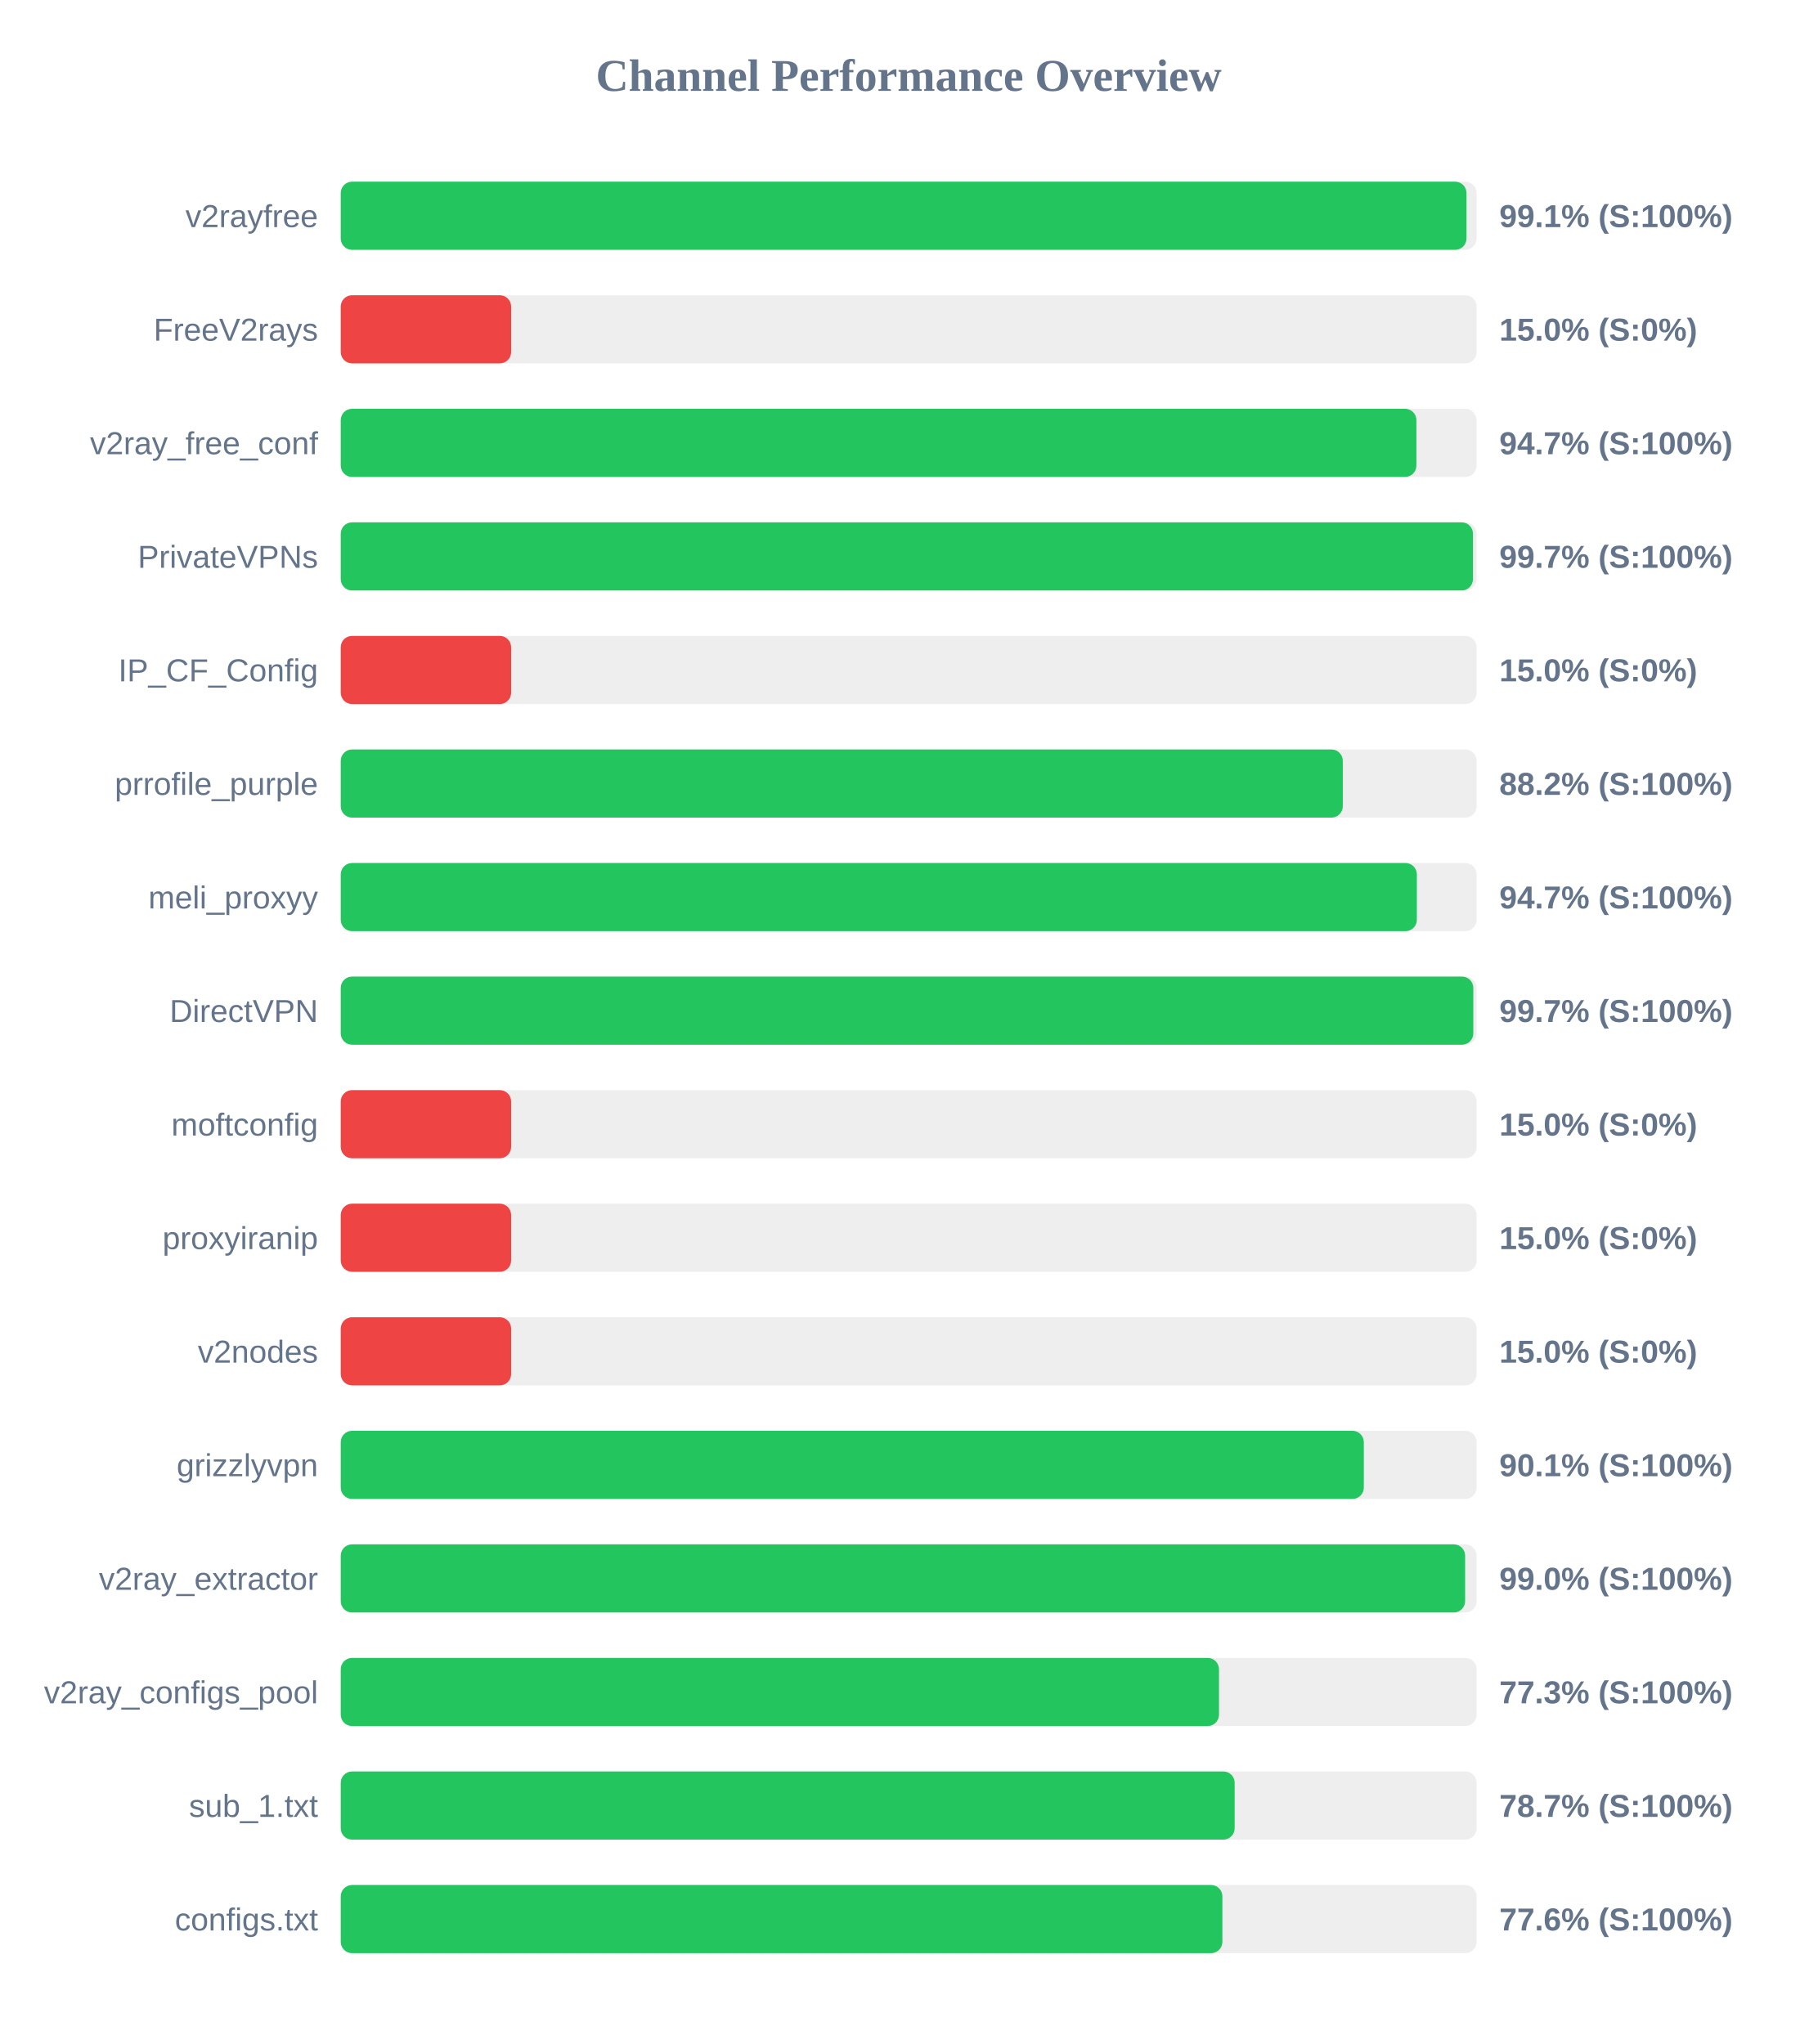
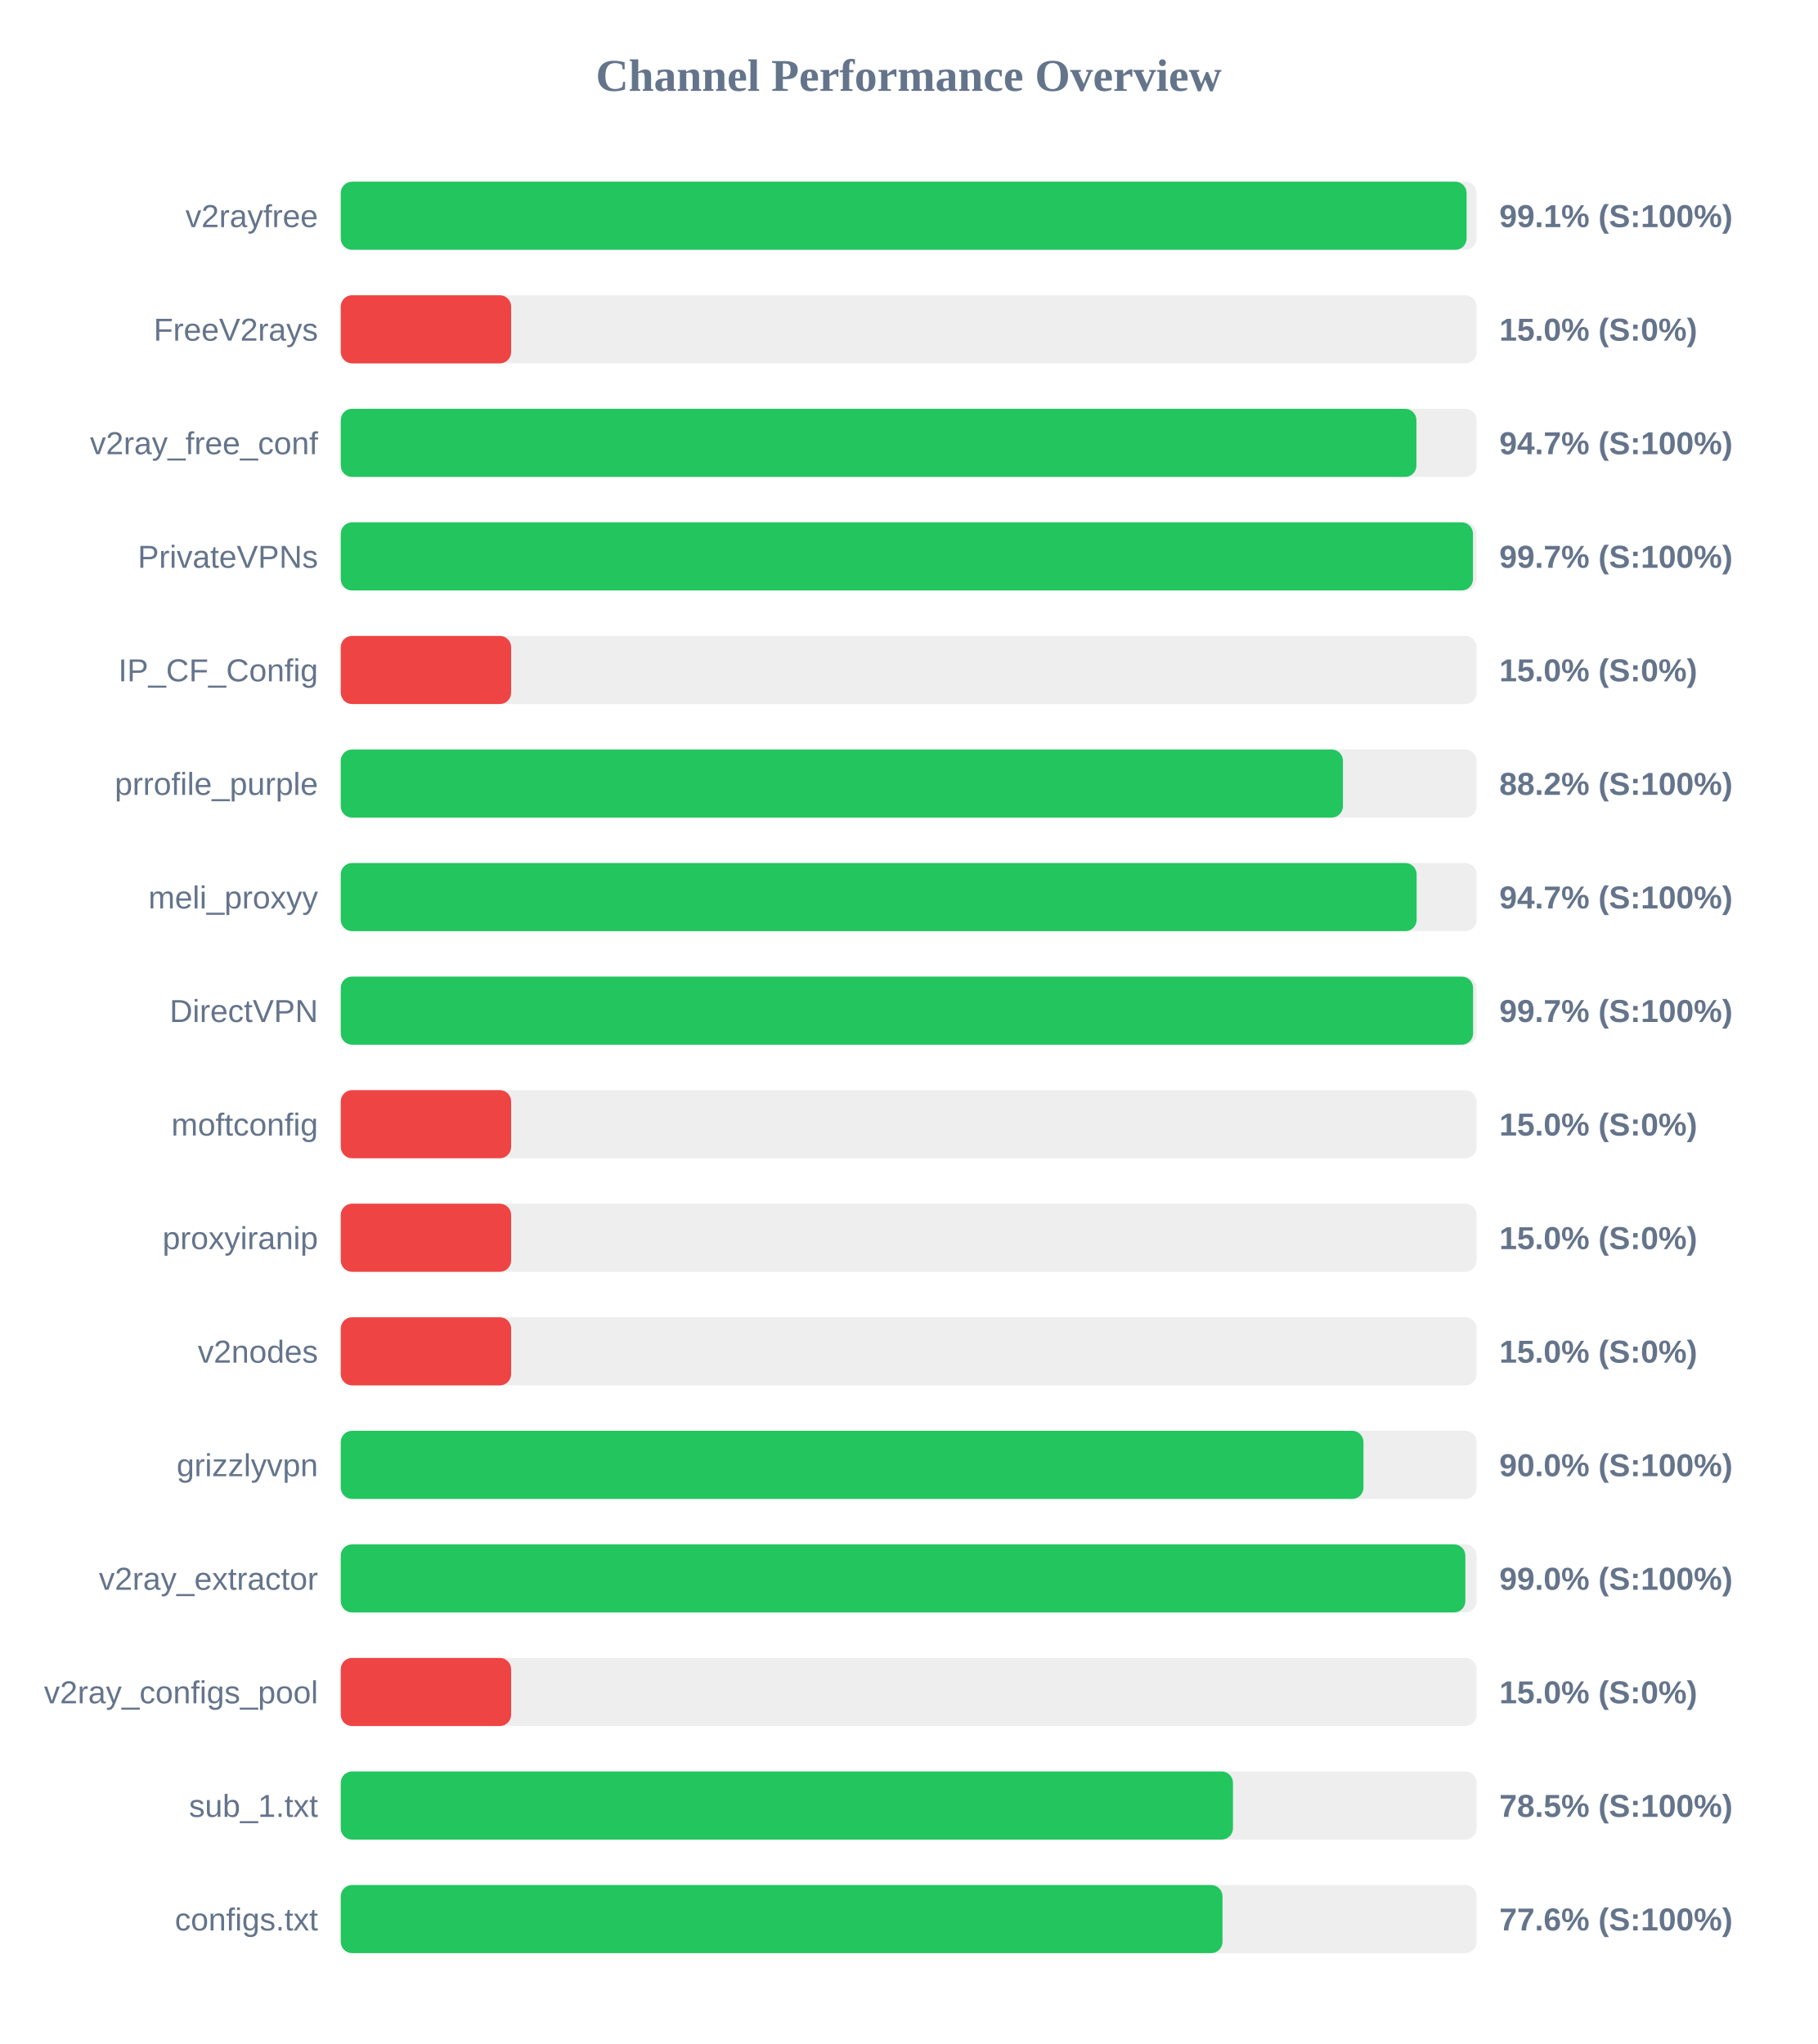
<svg xmlns="http://www.w3.org/2000/svg" width="800" height="900" version="1.1">
  <style>
        .row { font: 14px Arial; fill: #64748b; }
        .score { font: bold 14px Arial; fill: #64748b; }
    </style>
  <text x="400" y="40" text-anchor="middle" font-size="20px" font-weight="bold" fill="#64748b">Channel Performance Overview</text>
  <rect x="150" y="80" width="500" height="30" fill="#eee" rx="5" />
-   <rect x="150" y="80" width="495.55" height="30" fill="#22c55e" rx="5" />
+   <rect x="150" y="80" width="495.6" height="30" fill="#22c55e" rx="5" />
  <text x="140" y="100" text-anchor="end" class="row">v2rayfree</text>
  <text x="660" y="100" text-anchor="start" class="score">99.1% (S:100%)</text>
  <rect x="150" y="130" width="500" height="30" fill="#eee" rx="5" />
  <rect x="150" y="130" width="75.0" height="30" fill="#ef4444" rx="5" />
  <text x="140" y="150" text-anchor="end" class="row">FreeV2rays</text>
  <text x="660" y="150" text-anchor="start" class="score">15.0% (S:0%)</text>
  <rect x="150" y="180" width="500" height="30" fill="#eee" rx="5" />
  <rect x="150" y="180" width="473.5" height="30" fill="#22c55e" rx="5" />
  <text x="140" y="200" text-anchor="end" class="row">v2ray_free_conf</text>
  <text x="660" y="200" text-anchor="start" class="score">94.7% (S:100%)</text>
  <rect x="150" y="230" width="500" height="30" fill="#eee" rx="5" />
  <rect x="150" y="230" width="498.4" height="30" fill="#22c55e" rx="5" />
  <text x="140" y="250" text-anchor="end" class="row">PrivateVPNs</text>
  <text x="660" y="250" text-anchor="start" class="score">99.7% (S:100%)</text>
  <rect x="150" y="280" width="500" height="30" fill="#eee" rx="5" />
  <rect x="150" y="280" width="75.0" height="30" fill="#ef4444" rx="5" />
  <text x="140" y="300" text-anchor="end" class="row">IP_CF_Config</text>
  <text x="660" y="300" text-anchor="start" class="score">15.0% (S:0%)</text>
  <rect x="150" y="330" width="500" height="30" fill="#eee" rx="5" />
-   <rect x="150" y="330" width="441.1" height="30" fill="#22c55e" rx="5" />
+   <rect x="150" y="330" width="441.15" height="30" fill="#22c55e" rx="5" />
  <text x="140" y="350" text-anchor="end" class="row">prrofile_purple</text>
  <text x="660" y="350" text-anchor="start" class="score">88.2% (S:100%)</text>
  <rect x="150" y="380" width="500" height="30" fill="#eee" rx="5" />
-   <rect x="150" y="380" width="473.7" height="30" fill="#22c55e" rx="5" />
+   <rect x="150" y="380" width="473.6" height="30" fill="#22c55e" rx="5" />
  <text x="140" y="400" text-anchor="end" class="row">meli_proxyy</text>
  <text x="660" y="400" text-anchor="start" class="score">94.7% (S:100%)</text>
  <rect x="150" y="430" width="500" height="30" fill="#eee" rx="5" />
-   <rect x="150" y="430" width="498.55" height="30" fill="#22c55e" rx="5" />
+   <rect x="150" y="430" width="498.45" height="30" fill="#22c55e" rx="5" />
  <text x="140" y="450" text-anchor="end" class="row">DirectVPN</text>
  <text x="660" y="450" text-anchor="start" class="score">99.7% (S:100%)</text>
  <rect x="150" y="480" width="500" height="30" fill="#eee" rx="5" />
  <rect x="150" y="480" width="75.0" height="30" fill="#ef4444" rx="5" />
  <text x="140" y="500" text-anchor="end" class="row">moftconfig</text>
  <text x="660" y="500" text-anchor="start" class="score">15.0% (S:0%)</text>
  <rect x="150" y="530" width="500" height="30" fill="#eee" rx="5" />
  <rect x="150" y="530" width="75.0" height="30" fill="#ef4444" rx="5" />
  <text x="140" y="550" text-anchor="end" class="row">proxyiranip</text>
  <text x="660" y="550" text-anchor="start" class="score">15.0% (S:0%)</text>
  <rect x="150" y="580" width="500" height="30" fill="#eee" rx="5" />
  <rect x="150" y="580" width="75.0" height="30" fill="#ef4444" rx="5" />
  <text x="140" y="600" text-anchor="end" class="row">v2nodes</text>
  <text x="660" y="600" text-anchor="start" class="score">15.0% (S:0%)</text>
  <rect x="150" y="630" width="500" height="30" fill="#eee" rx="5" />
-   <rect x="150" y="630" width="450.35" height="30" fill="#22c55e" rx="5" />
+   <rect x="150" y="630" width="450.2" height="30" fill="#22c55e" rx="5" />
  <text x="140" y="650" text-anchor="end" class="row">grizzlyvpn</text>
-   <text x="660" y="650" text-anchor="start" class="score">90.1% (S:100%)</text>
+   <text x="660" y="650" text-anchor="start" class="score">90.0% (S:100%)</text>
  <rect x="150" y="680" width="500" height="30" fill="#eee" rx="5" />
-   <rect x="150" y="680" width="494.95" height="30" fill="#22c55e" rx="5" />
+   <rect x="150" y="680" width="495.05" height="30" fill="#22c55e" rx="5" />
  <text x="140" y="700" text-anchor="end" class="row">v2ray_extractor</text>
  <text x="660" y="700" text-anchor="start" class="score">99.0% (S:100%)</text>
  <rect x="150" y="730" width="500" height="30" fill="#eee" rx="5" />
-   <rect x="150" y="730" width="386.6" height="30" fill="#22c55e" rx="5" />
+   <rect x="150" y="730" width="75.0" height="30" fill="#ef4444" rx="5" />
  <text x="140" y="750" text-anchor="end" class="row">v2ray_configs_pool</text>
-   <text x="660" y="750" text-anchor="start" class="score">77.3% (S:100%)</text>
+   <text x="660" y="750" text-anchor="start" class="score">15.0% (S:0%)</text>
  <rect x="150" y="780" width="500" height="30" fill="#eee" rx="5" />
-   <rect x="150" y="780" width="393.5" height="30" fill="#22c55e" rx="5" />
+   <rect x="150" y="780" width="392.75" height="30" fill="#22c55e" rx="5" />
  <text x="140" y="800" text-anchor="end" class="row">sub_1.txt</text>
-   <text x="660" y="800" text-anchor="start" class="score">78.7% (S:100%)</text>
+   <text x="660" y="800" text-anchor="start" class="score">78.5% (S:100%)</text>
  <rect x="150" y="830" width="500" height="30" fill="#eee" rx="5" />
-   <rect x="150" y="830" width="388.1" height="30" fill="#22c55e" rx="5" />
+   <rect x="150" y="830" width="388.15" height="30" fill="#22c55e" rx="5" />
  <text x="140" y="850" text-anchor="end" class="row">configs.txt</text>
  <text x="660" y="850" text-anchor="start" class="score">77.6% (S:100%)</text>
</svg>
